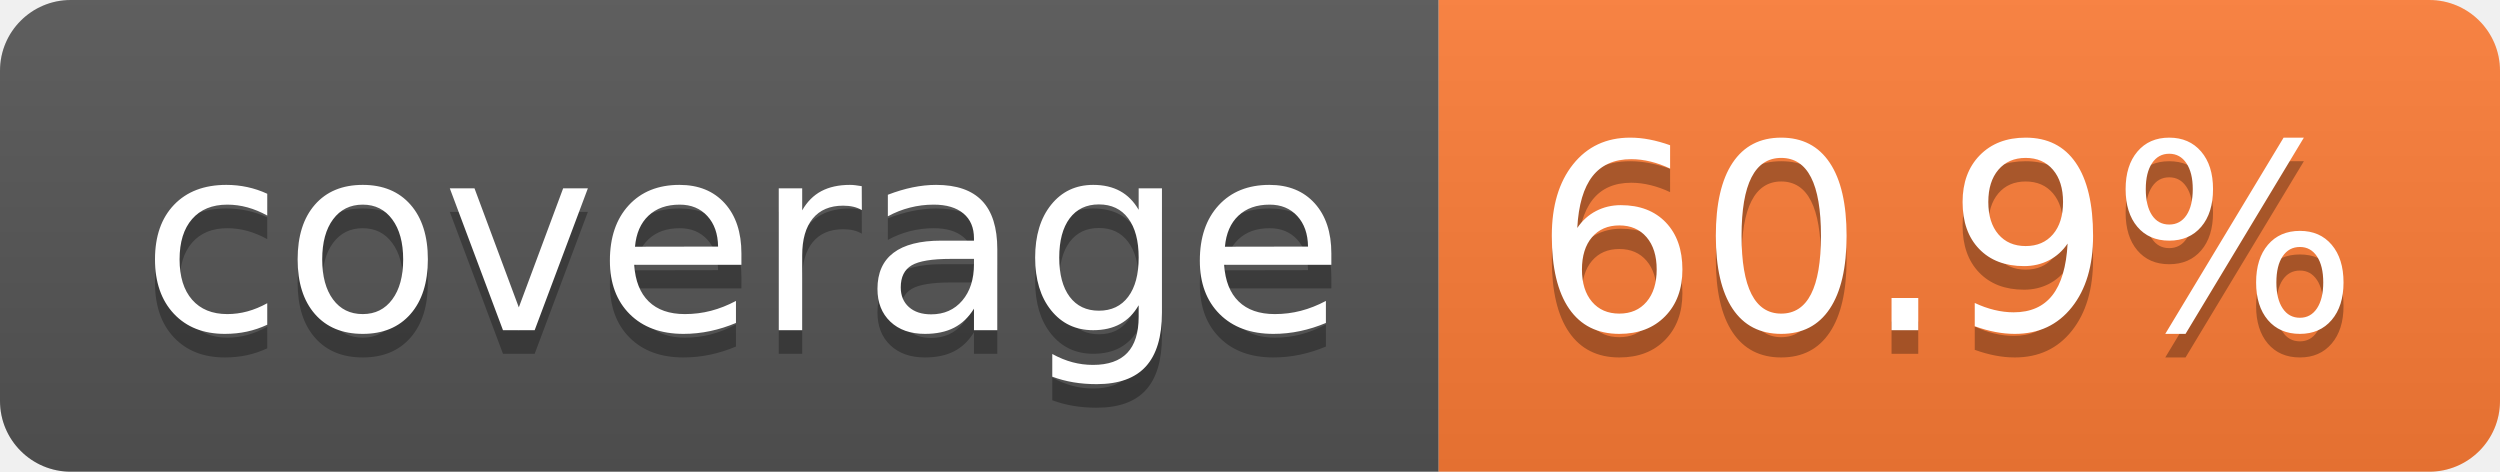
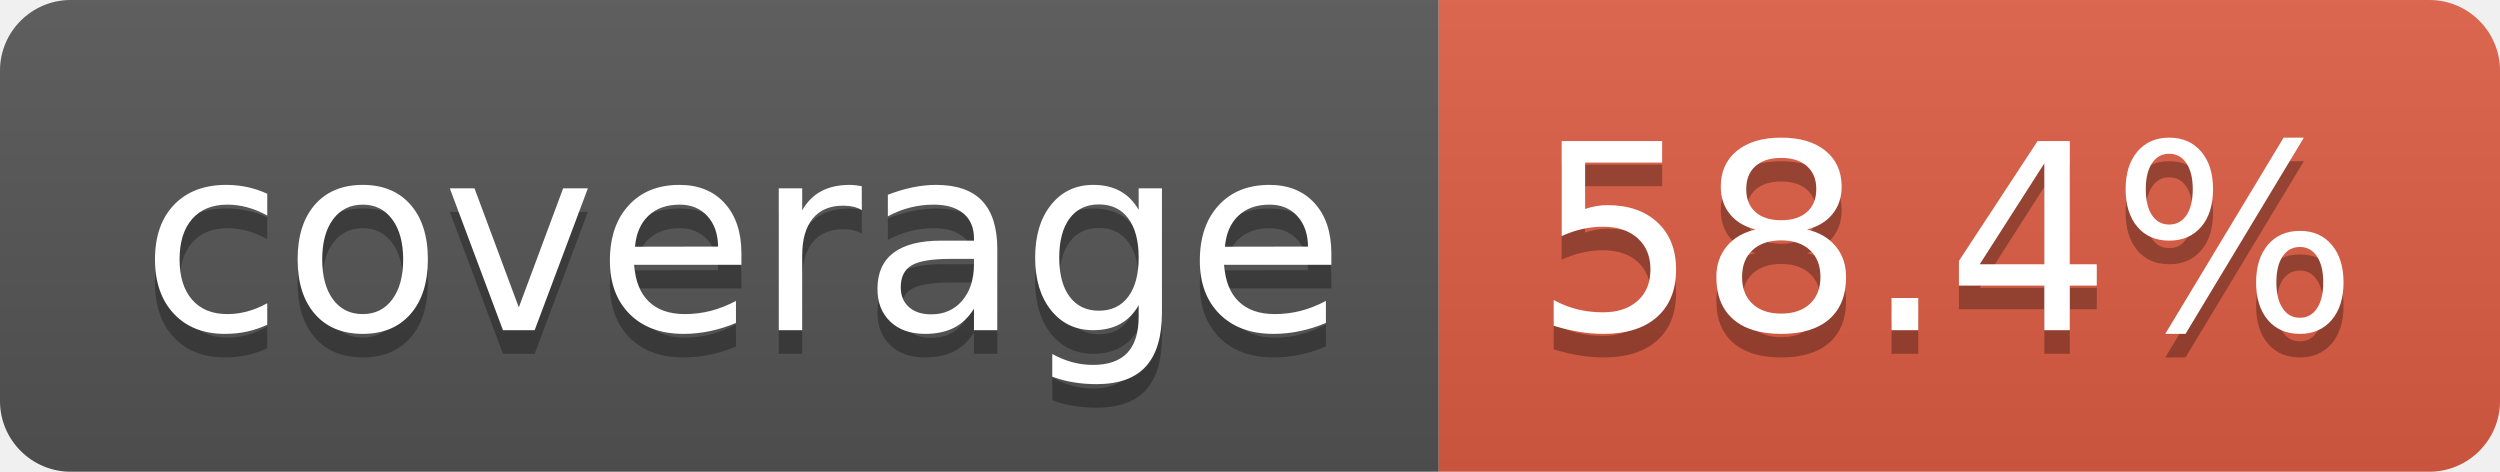
- <svg xmlns="http://www.w3.org/2000/svg" width="106" height="20" role="img" aria-label="coverage: 60.9%">
+ <svg xmlns="http://www.w3.org/2000/svg" width="106" height="20" role="img" aria-label="coverage: 58.4%">
  <linearGradient id="s" x2="0" y2="100%">
    <stop offset="0" stop-color="#bbb" stop-opacity=".1" />
    <stop offset="1" stop-opacity=".1" />
  </linearGradient>
  <clipPath id="r">
    <rect width="106" height="20" rx="3" fill="#fff" />
  </clipPath>
  <g clip-path="url(#r)">
    <rect width="61" height="20" fill="#555" />
-     <rect x="61" width="45" height="20" fill="#fe7d37" />
+     <rect x="61" width="45" height="20" fill="#e05d44" />
    <rect width="106" height="20" fill="url(#s)" />
  </g>
  <g fill="#fff" text-anchor="middle" font-family="Verdana,Geneva,DejaVu Sans,sans-serif" text-rendering="geometricPrecision" font-size="110">
    <text aria-hidden="true" x="315" y="150" fill="#010101" fill-opacity=".3" transform="scale(.1)" textLength="510">coverage</text>
    <text x="315" y="140" transform="scale(.1)" fill="#fff" textLength="510">coverage</text>
-     <text aria-hidden="true" x="825" y="150" fill="#010101" fill-opacity=".3" transform="scale(.1)" textLength="350">60.9%</text>
-     <text x="825" y="140" transform="scale(.1)" fill="#fff" textLength="350">60.9%</text>
+     <text aria-hidden="true" x="825" y="150" fill="#010101" fill-opacity=".3" transform="scale(.1)" textLength="350">58.4%</text>
+     <text x="825" y="140" transform="scale(.1)" fill="#fff" textLength="350">58.4%</text>
  </g>
</svg>
